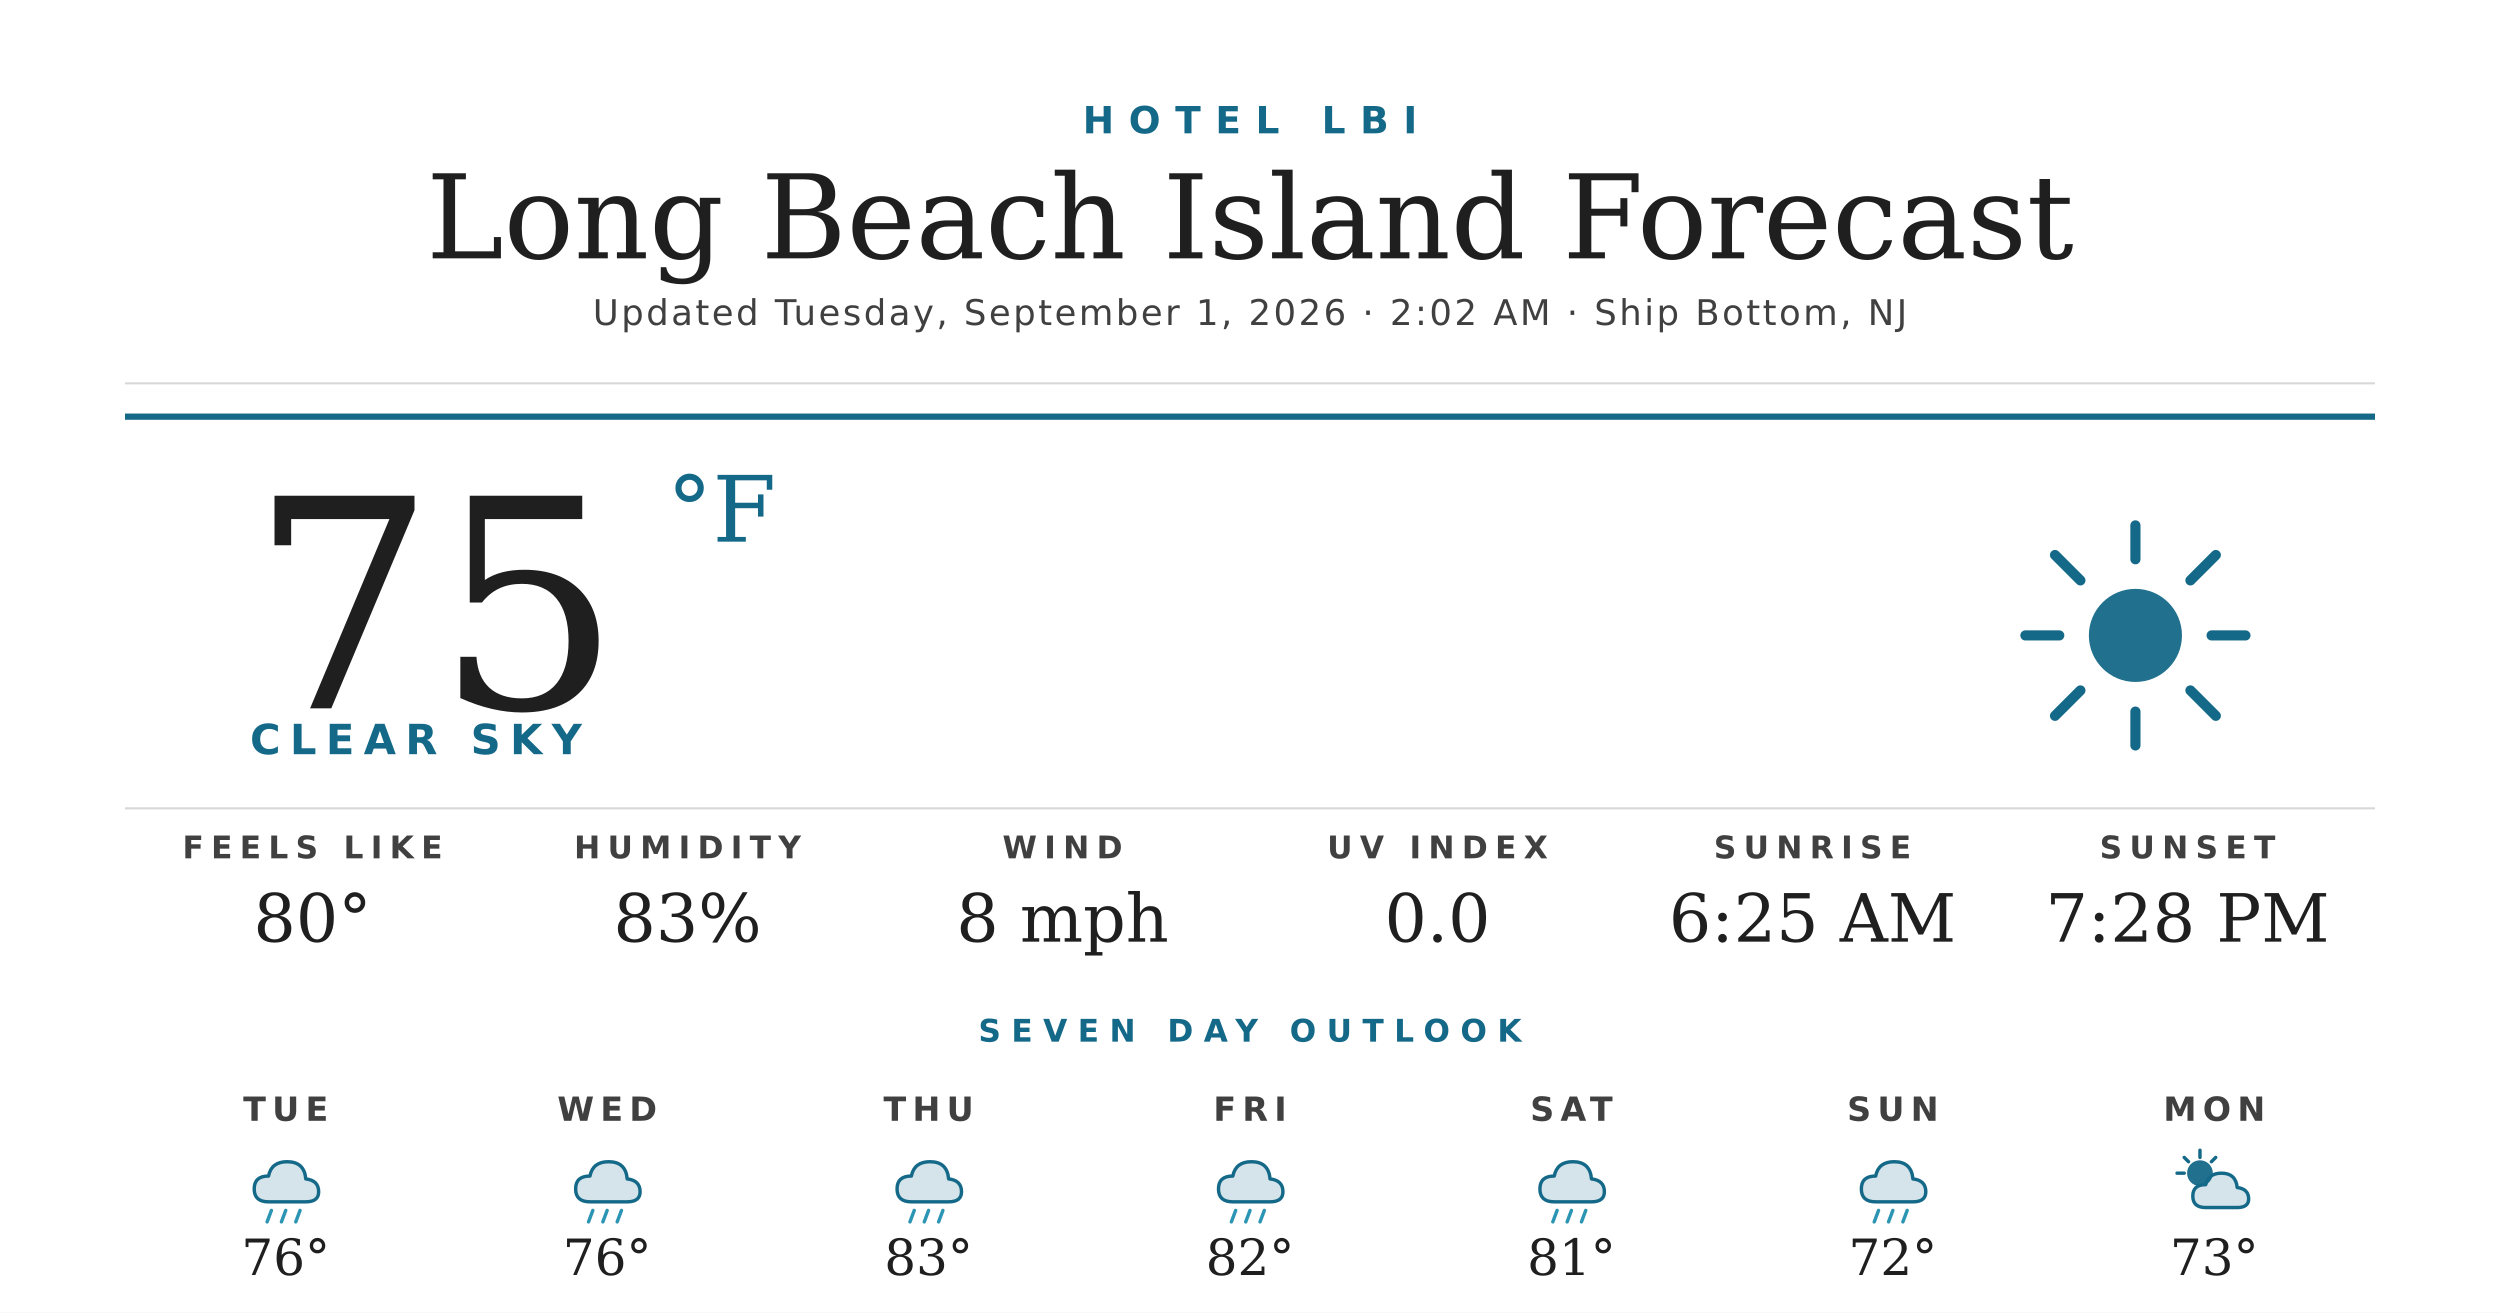
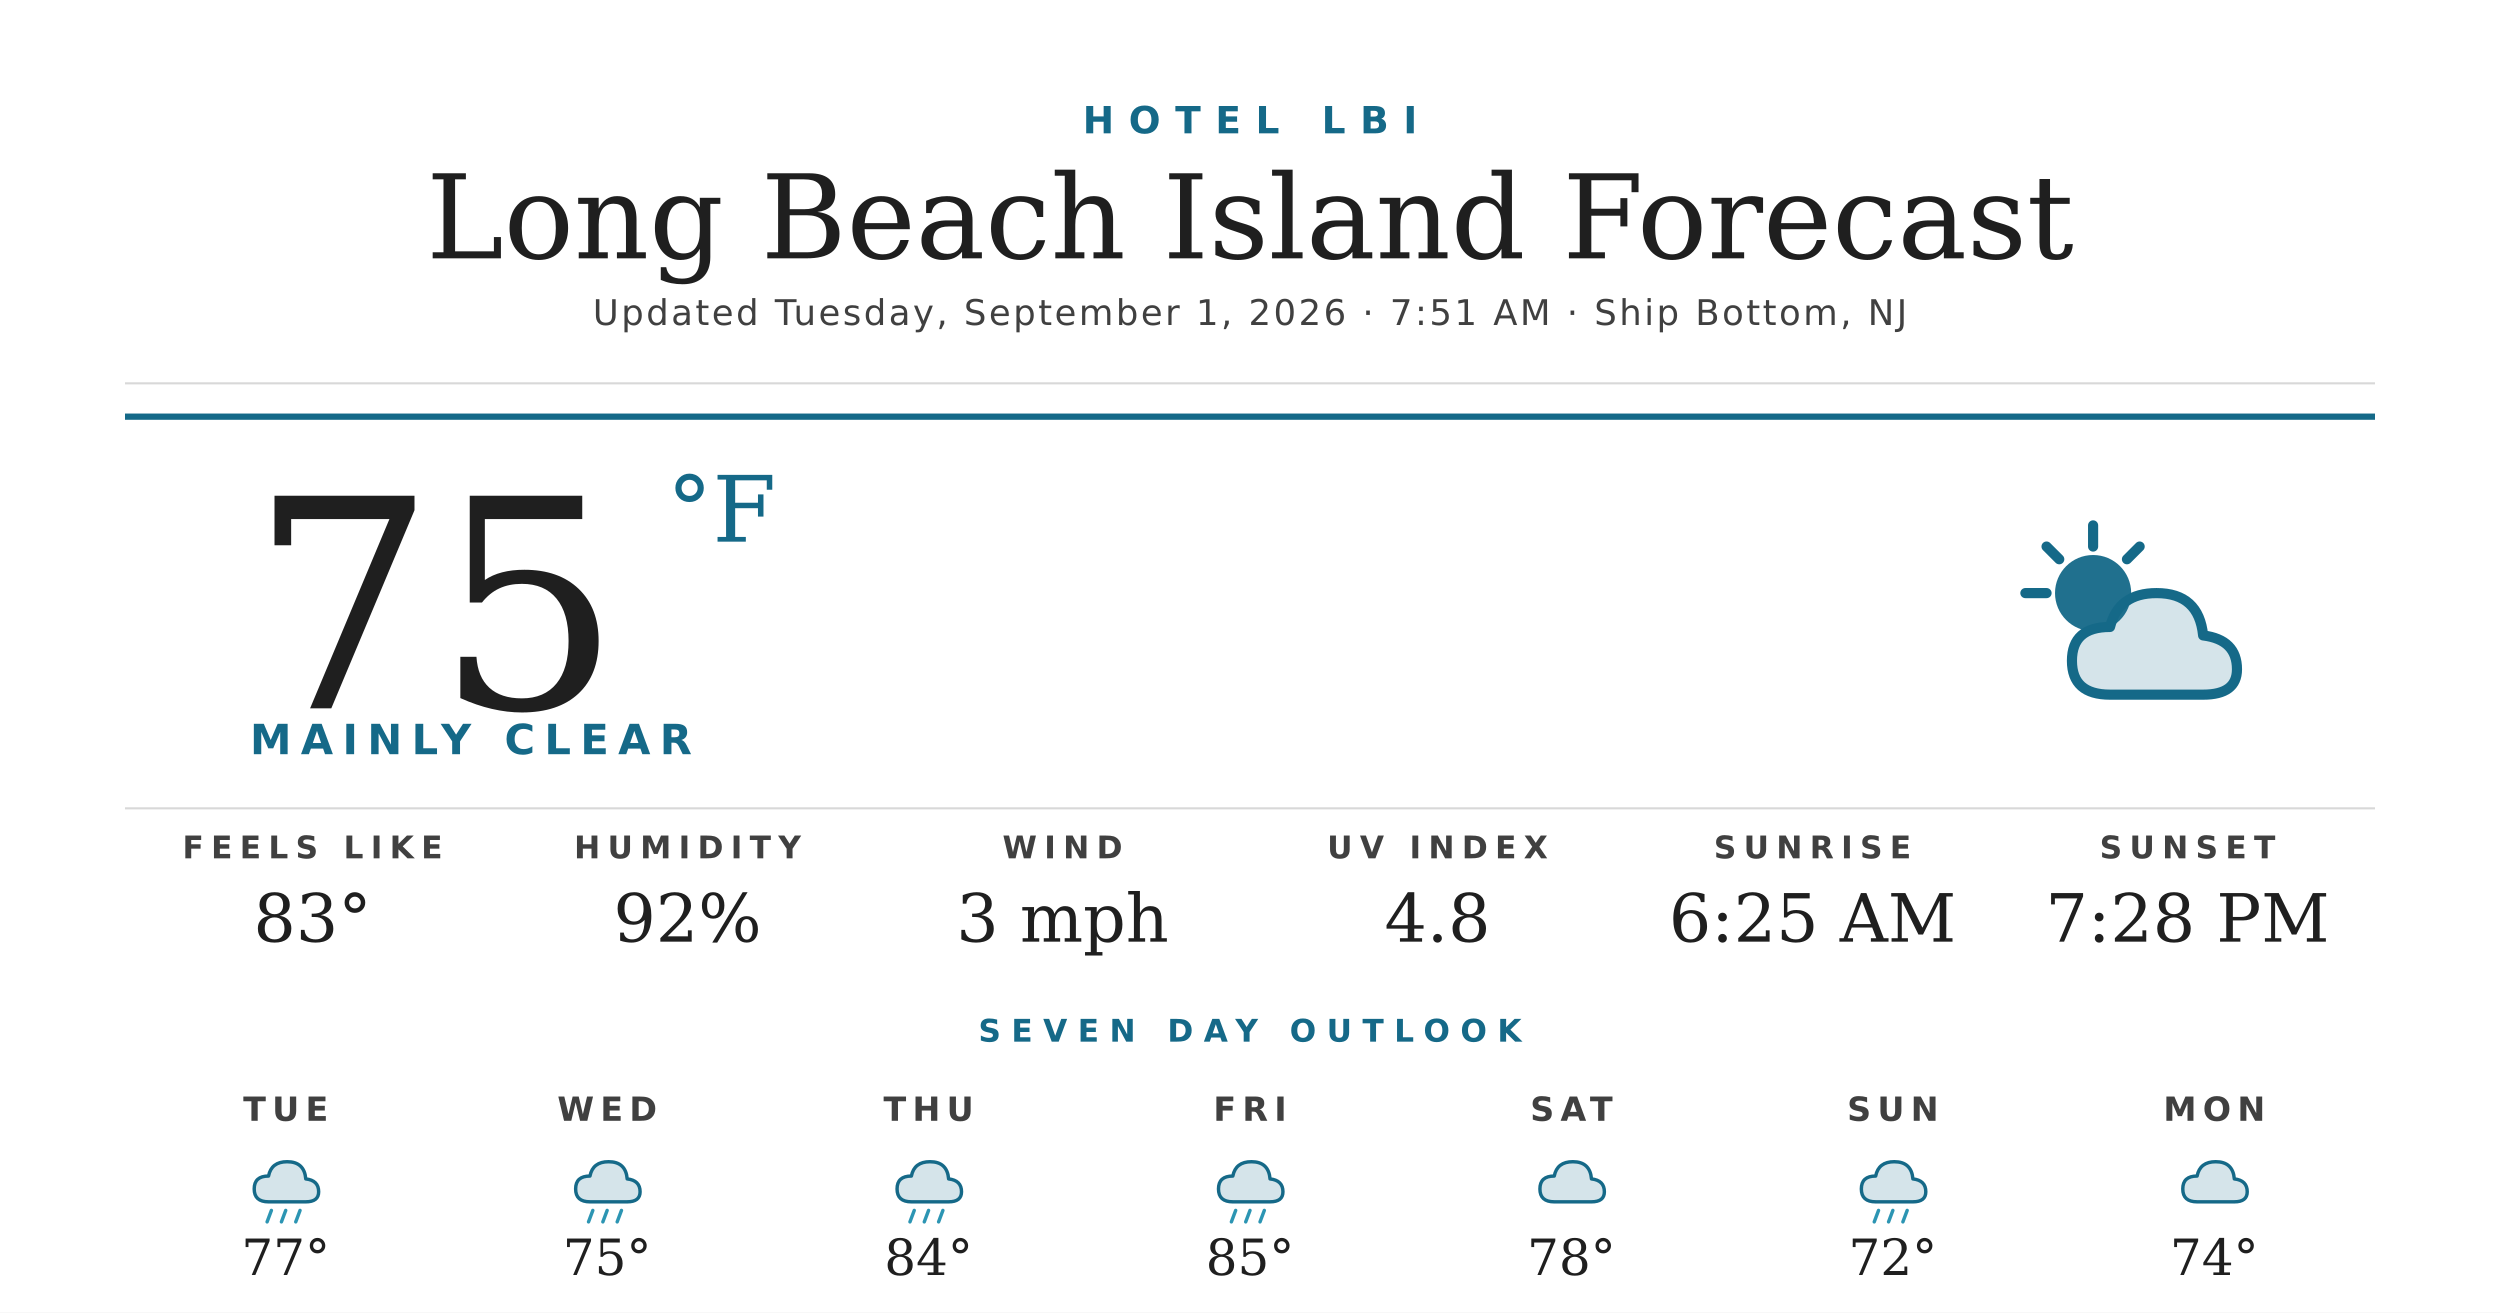
<svg xmlns="http://www.w3.org/2000/svg" width="1200" height="630" viewBox="0 0 1200 630">
  <rect width="1200" height="630" fill="#ffffff" />
  <text x="600" y="64" text-anchor="middle" font-family="'Montserrat Bold', 'Montserrat', 'DejaVu Sans', Helvetica, Arial, sans-serif" font-size="18" font-weight="700" fill="#156988" letter-spacing="7">HOTEL LBI</text>
  <text x="600" y="124" text-anchor="middle" font-family="'Prata', 'DejaVu Serif', Georgia, serif" font-size="56" fill="#1f1f1f">Long Beach Island Forecast</text>
-   <text x="600" y="156" text-anchor="middle" font-family="'Montserrat', 'DejaVu Sans', Helvetica, Arial, sans-serif" font-size="17" font-weight="500" fill="#404040" letter-spacing="1.2">Updated Tuesday, September 1, 2026 · 2:02 AM · Ship Bottom, NJ</text>
+   <text x="600" y="156" text-anchor="middle" font-family="'Montserrat', 'DejaVu Sans', Helvetica, Arial, sans-serif" font-size="17" font-weight="500" fill="#404040" letter-spacing="1.2">Updated Tuesday, September 1, 2026 · 7:51 AM · Ship Bottom, NJ</text>
  <line x1="60" y1="184" x2="1140" y2="184" stroke="#d8d8d8" stroke-width="1" />
  <line x1="60" y1="200" x2="1140" y2="200" stroke="#156988" stroke-width="3" />
  <text x="120" y="340" font-family="'Prata', 'DejaVu Serif', Georgia, serif" font-size="140" fill="#1f1f1f">75</text>
  <text x="320" y="260" font-family="'Prata', 'DejaVu Serif', Georgia, serif" font-size="44" fill="#156988">°F</text>
-   <text x="120" y="362" font-family="'Montserrat Bold', 'Montserrat', 'DejaVu Sans', Helvetica, Arial, sans-serif" font-size="20" font-weight="700" fill="#156988" letter-spacing="4.5">CLEAR SKY</text>
+   <text x="120" y="362" font-family="'Montserrat Bold', 'Montserrat', 'DejaVu Sans', Helvetica, Arial, sans-serif" font-size="20" font-weight="700" fill="#156988" letter-spacing="4.5">MAINLY CLEAR</text>
  <g transform="translate(960,240) scale(2.03125)">
-     <circle cx="32" cy="32" r="11" fill="#156988" opacity="0.95" />
+     <circle cx="22" cy="22" r="9" fill="#156988" opacity="0.95" />
    <g stroke="#156988" stroke-width="2.4" stroke-linecap="round">
-       <line x1="32" y1="6" x2="32" y2="14" />
-       <line x1="32" y1="50" x2="32" y2="58" />
-       <line x1="6" y1="32" x2="14" y2="32" />
-       <line x1="50" y1="32" x2="58" y2="32" />
-       <line x1="13" y1="13" x2="19" y2="19" />
-       <line x1="45" y1="45" x2="51" y2="51" />
-       <line x1="13" y1="51" x2="19" y2="45" />
-       <line x1="45" y1="19" x2="51" y2="13" />
+       <line x1="22" y1="6" x2="22" y2="11" />
+       <line x1="6" y1="22" x2="11" y2="22" />
+       <line x1="11" y1="11" x2="14" y2="14" />
+       <line x1="33" y1="11" x2="30" y2="14" />
    </g>
+     <path d="M26 46 Q17 46 17 38 Q17 30 26 30 Q28 22 37 22 Q47 22 48 32 Q56 33 56 40 Q56 46 48 46 Z" fill="#156988" opacity="0.18" />
+     <path d="M26 46 Q17 46 17 38 Q17 30 26 30 Q28 22 37 22 Q47 22 48 32 Q56 33 56 40 Q56 46 48 46 Z" fill="none" stroke="#156988" stroke-width="2.4" stroke-linejoin="round" />
  </g>
  <line x1="60" y1="388" x2="1140" y2="388" stroke="#d8d8d8" stroke-width="1" />
  <text x="150" y="412" text-anchor="middle" font-family="'Montserrat Bold', 'Montserrat', 'DejaVu Sans', Helvetica, Arial, sans-serif" font-size="15" font-weight="700" fill="#404040" letter-spacing="3.5">FEELS LIKE</text>
-   <text x="150" y="452" text-anchor="middle" font-family="'Prata', 'DejaVu Serif', Georgia, serif" font-size="32" fill="#1f1f1f">80°</text>
+   <text x="150" y="452" text-anchor="middle" font-family="'Prata', 'DejaVu Serif', Georgia, serif" font-size="32" fill="#1f1f1f">83°</text>
  <text x="330" y="412" text-anchor="middle" font-family="'Montserrat Bold', 'Montserrat', 'DejaVu Sans', Helvetica, Arial, sans-serif" font-size="15" font-weight="700" fill="#404040" letter-spacing="3.5">HUMIDITY</text>
-   <text x="330" y="452" text-anchor="middle" font-family="'Prata', 'DejaVu Serif', Georgia, serif" font-size="32" fill="#1f1f1f">83%</text>
+   <text x="330" y="452" text-anchor="middle" font-family="'Prata', 'DejaVu Serif', Georgia, serif" font-size="32" fill="#1f1f1f">92%</text>
  <text x="510" y="412" text-anchor="middle" font-family="'Montserrat Bold', 'Montserrat', 'DejaVu Sans', Helvetica, Arial, sans-serif" font-size="15" font-weight="700" fill="#404040" letter-spacing="3.5">WIND</text>
-   <text x="510" y="452" text-anchor="middle" font-family="'Prata', 'DejaVu Serif', Georgia, serif" font-size="32" fill="#1f1f1f">8 mph</text>
+   <text x="510" y="452" text-anchor="middle" font-family="'Prata', 'DejaVu Serif', Georgia, serif" font-size="32" fill="#1f1f1f">3 mph</text>
  <text x="690" y="412" text-anchor="middle" font-family="'Montserrat Bold', 'Montserrat', 'DejaVu Sans', Helvetica, Arial, sans-serif" font-size="15" font-weight="700" fill="#404040" letter-spacing="3.5">UV INDEX</text>
-   <text x="690" y="452" text-anchor="middle" font-family="'Prata', 'DejaVu Serif', Georgia, serif" font-size="32" fill="#1f1f1f">0.0</text>
+   <text x="690" y="452" text-anchor="middle" font-family="'Prata', 'DejaVu Serif', Georgia, serif" font-size="32" fill="#1f1f1f">4.8</text>
  <text x="870" y="412" text-anchor="middle" font-family="'Montserrat Bold', 'Montserrat', 'DejaVu Sans', Helvetica, Arial, sans-serif" font-size="15" font-weight="700" fill="#404040" letter-spacing="3.5">SUNRISE</text>
  <text x="870" y="452" text-anchor="middle" font-family="'Prata', 'DejaVu Serif', Georgia, serif" font-size="32" fill="#1f1f1f">6:25 AM</text>
  <text x="1050" y="412" text-anchor="middle" font-family="'Montserrat Bold', 'Montserrat', 'DejaVu Sans', Helvetica, Arial, sans-serif" font-size="15" font-weight="700" fill="#404040" letter-spacing="3.5">SUNSET</text>
  <text x="1050" y="452" text-anchor="middle" font-family="'Prata', 'DejaVu Serif', Georgia, serif" font-size="32" fill="#1f1f1f">7:28 PM</text>
  <text x="600" y="500" text-anchor="middle" font-family="'Montserrat Bold', 'Montserrat', 'DejaVu Sans', Helvetica, Arial, sans-serif" font-size="15" font-weight="700" fill="#156988" letter-spacing="5">SEVEN DAY OUTLOOK</text>
  <text x="137.143" y="538" text-anchor="middle" font-family="'Montserrat Bold', 'Montserrat', 'DejaVu Sans', Helvetica, Arial, sans-serif" font-size="16" font-weight="700" fill="#404040" letter-spacing="3">TUE</text>
  <g transform="translate(115.1429,548) scale(0.6875)">
    <path d="M20 42 Q10 42 10 33 Q10 24 20 24 Q22 14 33 14 Q45 14 46 26 Q55 27 55 35 Q55 42 46 42 Z" fill="#156988" opacity="0.18" />
    <path d="M20 42 Q10 42 10 33 Q10 24 20 24 Q22 14 33 14 Q45 14 46 26 Q55 27 55 35 Q55 42 46 42 Z" fill="none" stroke="#156988" stroke-width="2.4" stroke-linejoin="round" />
    <g stroke="#2C95B3" stroke-width="2.4" stroke-linecap="round">
      <line x1="22" y1="48" x2="19" y2="56" />
      <line x1="32" y1="48" x2="29" y2="56" />
      <line x1="42" y1="48" x2="39" y2="56" />
    </g>
  </g>
-   <text x="137.143" y="612" text-anchor="middle" font-family="'Prata', 'DejaVu Serif', Georgia, serif" font-size="24" fill="#1f1f1f">76°</text>
+   <text x="137.143" y="612" text-anchor="middle" font-family="'Prata', 'DejaVu Serif', Georgia, serif" font-size="24" fill="#1f1f1f">77°</text>
  <text x="291.429" y="538" text-anchor="middle" font-family="'Montserrat Bold', 'Montserrat', 'DejaVu Sans', Helvetica, Arial, sans-serif" font-size="16" font-weight="700" fill="#404040" letter-spacing="3">WED</text>
  <g transform="translate(269.4286,548) scale(0.6875)">
    <path d="M20 42 Q10 42 10 33 Q10 24 20 24 Q22 14 33 14 Q45 14 46 26 Q55 27 55 35 Q55 42 46 42 Z" fill="#156988" opacity="0.18" />
    <path d="M20 42 Q10 42 10 33 Q10 24 20 24 Q22 14 33 14 Q45 14 46 26 Q55 27 55 35 Q55 42 46 42 Z" fill="none" stroke="#156988" stroke-width="2.4" stroke-linejoin="round" />
    <g stroke="#2C95B3" stroke-width="2.4" stroke-linecap="round">
      <line x1="22" y1="48" x2="19" y2="56" />
      <line x1="32" y1="48" x2="29" y2="56" />
      <line x1="42" y1="48" x2="39" y2="56" />
    </g>
  </g>
-   <text x="291.429" y="612" text-anchor="middle" font-family="'Prata', 'DejaVu Serif', Georgia, serif" font-size="24" fill="#1f1f1f">76°</text>
+   <text x="291.429" y="612" text-anchor="middle" font-family="'Prata', 'DejaVu Serif', Georgia, serif" font-size="24" fill="#1f1f1f">75°</text>
  <text x="445.714" y="538" text-anchor="middle" font-family="'Montserrat Bold', 'Montserrat', 'DejaVu Sans', Helvetica, Arial, sans-serif" font-size="16" font-weight="700" fill="#404040" letter-spacing="3">THU</text>
  <g transform="translate(423.7143,548) scale(0.6875)">
    <path d="M20 42 Q10 42 10 33 Q10 24 20 24 Q22 14 33 14 Q45 14 46 26 Q55 27 55 35 Q55 42 46 42 Z" fill="#156988" opacity="0.18" />
    <path d="M20 42 Q10 42 10 33 Q10 24 20 24 Q22 14 33 14 Q45 14 46 26 Q55 27 55 35 Q55 42 46 42 Z" fill="none" stroke="#156988" stroke-width="2.4" stroke-linejoin="round" />
    <g stroke="#2C95B3" stroke-width="2.4" stroke-linecap="round">
      <line x1="22" y1="48" x2="19" y2="56" />
      <line x1="32" y1="48" x2="29" y2="56" />
      <line x1="42" y1="48" x2="39" y2="56" />
    </g>
  </g>
-   <text x="445.714" y="612" text-anchor="middle" font-family="'Prata', 'DejaVu Serif', Georgia, serif" font-size="24" fill="#1f1f1f">83°</text>
+   <text x="445.714" y="612" text-anchor="middle" font-family="'Prata', 'DejaVu Serif', Georgia, serif" font-size="24" fill="#1f1f1f">84°</text>
  <text x="600" y="538" text-anchor="middle" font-family="'Montserrat Bold', 'Montserrat', 'DejaVu Sans', Helvetica, Arial, sans-serif" font-size="16" font-weight="700" fill="#404040" letter-spacing="3">FRI</text>
  <g transform="translate(578,548) scale(0.6875)">
    <path d="M20 42 Q10 42 10 33 Q10 24 20 24 Q22 14 33 14 Q45 14 46 26 Q55 27 55 35 Q55 42 46 42 Z" fill="#156988" opacity="0.18" />
    <path d="M20 42 Q10 42 10 33 Q10 24 20 24 Q22 14 33 14 Q45 14 46 26 Q55 27 55 35 Q55 42 46 42 Z" fill="none" stroke="#156988" stroke-width="2.4" stroke-linejoin="round" />
    <g stroke="#2C95B3" stroke-width="2.4" stroke-linecap="round">
      <line x1="22" y1="48" x2="19" y2="56" />
      <line x1="32" y1="48" x2="29" y2="56" />
      <line x1="42" y1="48" x2="39" y2="56" />
    </g>
  </g>
-   <text x="600" y="612" text-anchor="middle" font-family="'Prata', 'DejaVu Serif', Georgia, serif" font-size="24" fill="#1f1f1f">82°</text>
+   <text x="600" y="612" text-anchor="middle" font-family="'Prata', 'DejaVu Serif', Georgia, serif" font-size="24" fill="#1f1f1f">85°</text>
  <text x="754.286" y="538" text-anchor="middle" font-family="'Montserrat Bold', 'Montserrat', 'DejaVu Sans', Helvetica, Arial, sans-serif" font-size="16" font-weight="700" fill="#404040" letter-spacing="3">SAT</text>
  <g transform="translate(732.2857,548) scale(0.6875)">
    <path d="M20 42 Q10 42 10 33 Q10 24 20 24 Q22 14 33 14 Q45 14 46 26 Q55 27 55 35 Q55 42 46 42 Z" fill="#156988" opacity="0.18" />
    <path d="M20 42 Q10 42 10 33 Q10 24 20 24 Q22 14 33 14 Q45 14 46 26 Q55 27 55 35 Q55 42 46 42 Z" fill="none" stroke="#156988" stroke-width="2.4" stroke-linejoin="round" />
-     <g stroke="#2C95B3" stroke-width="2.4" stroke-linecap="round">
-       <line x1="22" y1="48" x2="19" y2="56" />
-       <line x1="32" y1="48" x2="29" y2="56" />
-       <line x1="42" y1="48" x2="39" y2="56" />
-     </g>
  </g>
-   <text x="754.286" y="612" text-anchor="middle" font-family="'Prata', 'DejaVu Serif', Georgia, serif" font-size="24" fill="#1f1f1f">81°</text>
+   <text x="754.286" y="612" text-anchor="middle" font-family="'Prata', 'DejaVu Serif', Georgia, serif" font-size="24" fill="#1f1f1f">78°</text>
  <text x="908.571" y="538" text-anchor="middle" font-family="'Montserrat Bold', 'Montserrat', 'DejaVu Sans', Helvetica, Arial, sans-serif" font-size="16" font-weight="700" fill="#404040" letter-spacing="3">SUN</text>
  <g transform="translate(886.5714,548) scale(0.6875)">
    <path d="M20 42 Q10 42 10 33 Q10 24 20 24 Q22 14 33 14 Q45 14 46 26 Q55 27 55 35 Q55 42 46 42 Z" fill="#156988" opacity="0.18" />
    <path d="M20 42 Q10 42 10 33 Q10 24 20 24 Q22 14 33 14 Q45 14 46 26 Q55 27 55 35 Q55 42 46 42 Z" fill="none" stroke="#156988" stroke-width="2.4" stroke-linejoin="round" />
    <g stroke="#2C95B3" stroke-width="2.4" stroke-linecap="round">
      <line x1="22" y1="48" x2="19" y2="56" />
      <line x1="32" y1="48" x2="29" y2="56" />
      <line x1="42" y1="48" x2="39" y2="56" />
    </g>
  </g>
  <text x="908.571" y="612" text-anchor="middle" font-family="'Prata', 'DejaVu Serif', Georgia, serif" font-size="24" fill="#1f1f1f">72°</text>
  <text x="1062.857" y="538" text-anchor="middle" font-family="'Montserrat Bold', 'Montserrat', 'DejaVu Sans', Helvetica, Arial, sans-serif" font-size="16" font-weight="700" fill="#404040" letter-spacing="3">MON</text>
  <g transform="translate(1040.857,548) scale(0.6875)">
-     <circle cx="22" cy="22" r="9" fill="#156988" opacity="0.95" />
-     <g stroke="#156988" stroke-width="2.4" stroke-linecap="round">
-       <line x1="22" y1="6" x2="22" y2="11" />
-       <line x1="6" y1="22" x2="11" y2="22" />
-       <line x1="11" y1="11" x2="14" y2="14" />
-       <line x1="33" y1="11" x2="30" y2="14" />
-     </g>
-     <path d="M26 46 Q17 46 17 38 Q17 30 26 30 Q28 22 37 22 Q47 22 48 32 Q56 33 56 40 Q56 46 48 46 Z" fill="#156988" opacity="0.18" />
-     <path d="M26 46 Q17 46 17 38 Q17 30 26 30 Q28 22 37 22 Q47 22 48 32 Q56 33 56 40 Q56 46 48 46 Z" fill="none" stroke="#156988" stroke-width="2.4" stroke-linejoin="round" />
+     <path d="M20 42 Q10 42 10 33 Q10 24 20 24 Q22 14 33 14 Q45 14 46 26 Q55 27 55 35 Q55 42 46 42 Z" fill="#156988" opacity="0.18" />
+     <path d="M20 42 Q10 42 10 33 Q10 24 20 24 Q22 14 33 14 Q45 14 46 26 Q55 27 55 35 Q55 42 46 42 Z" fill="none" stroke="#156988" stroke-width="2.4" stroke-linejoin="round" />
  </g>
-   <text x="1062.857" y="612" text-anchor="middle" font-family="'Prata', 'DejaVu Serif', Georgia, serif" font-size="24" fill="#1f1f1f">73°</text>
+   <text x="1062.857" y="612" text-anchor="middle" font-family="'Prata', 'DejaVu Serif', Georgia, serif" font-size="24" fill="#1f1f1f">74°</text>
</svg>
